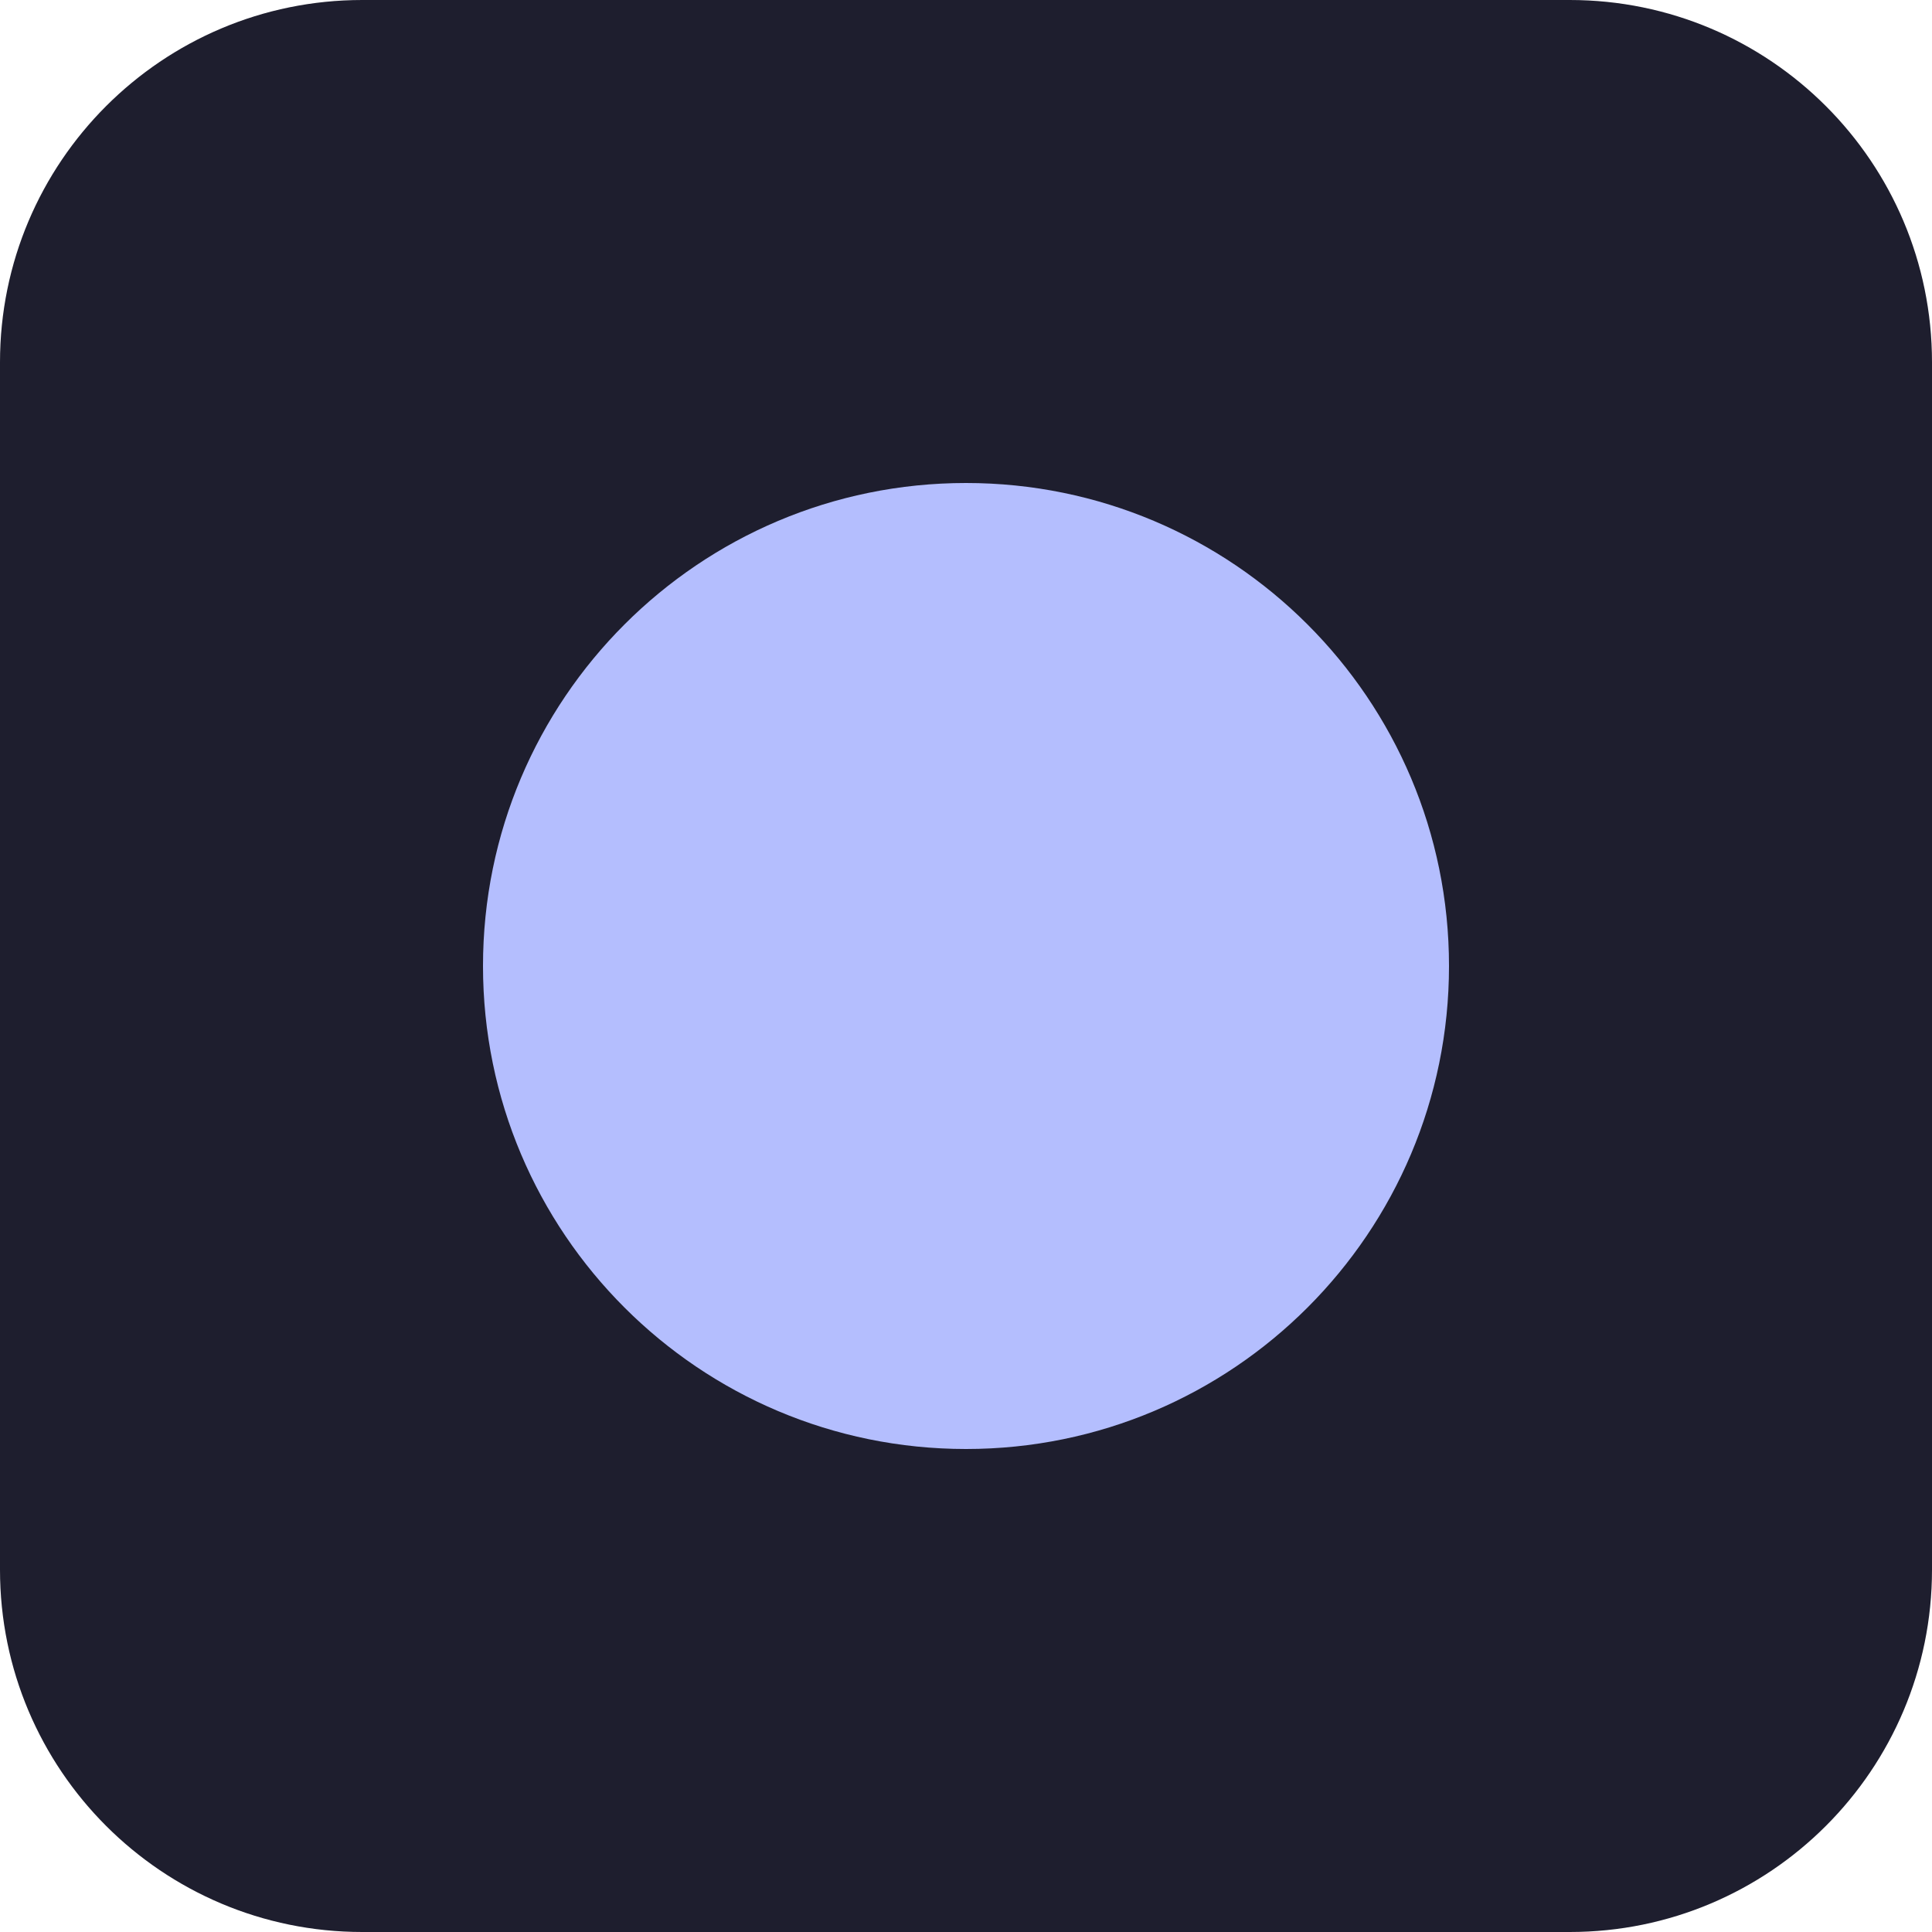
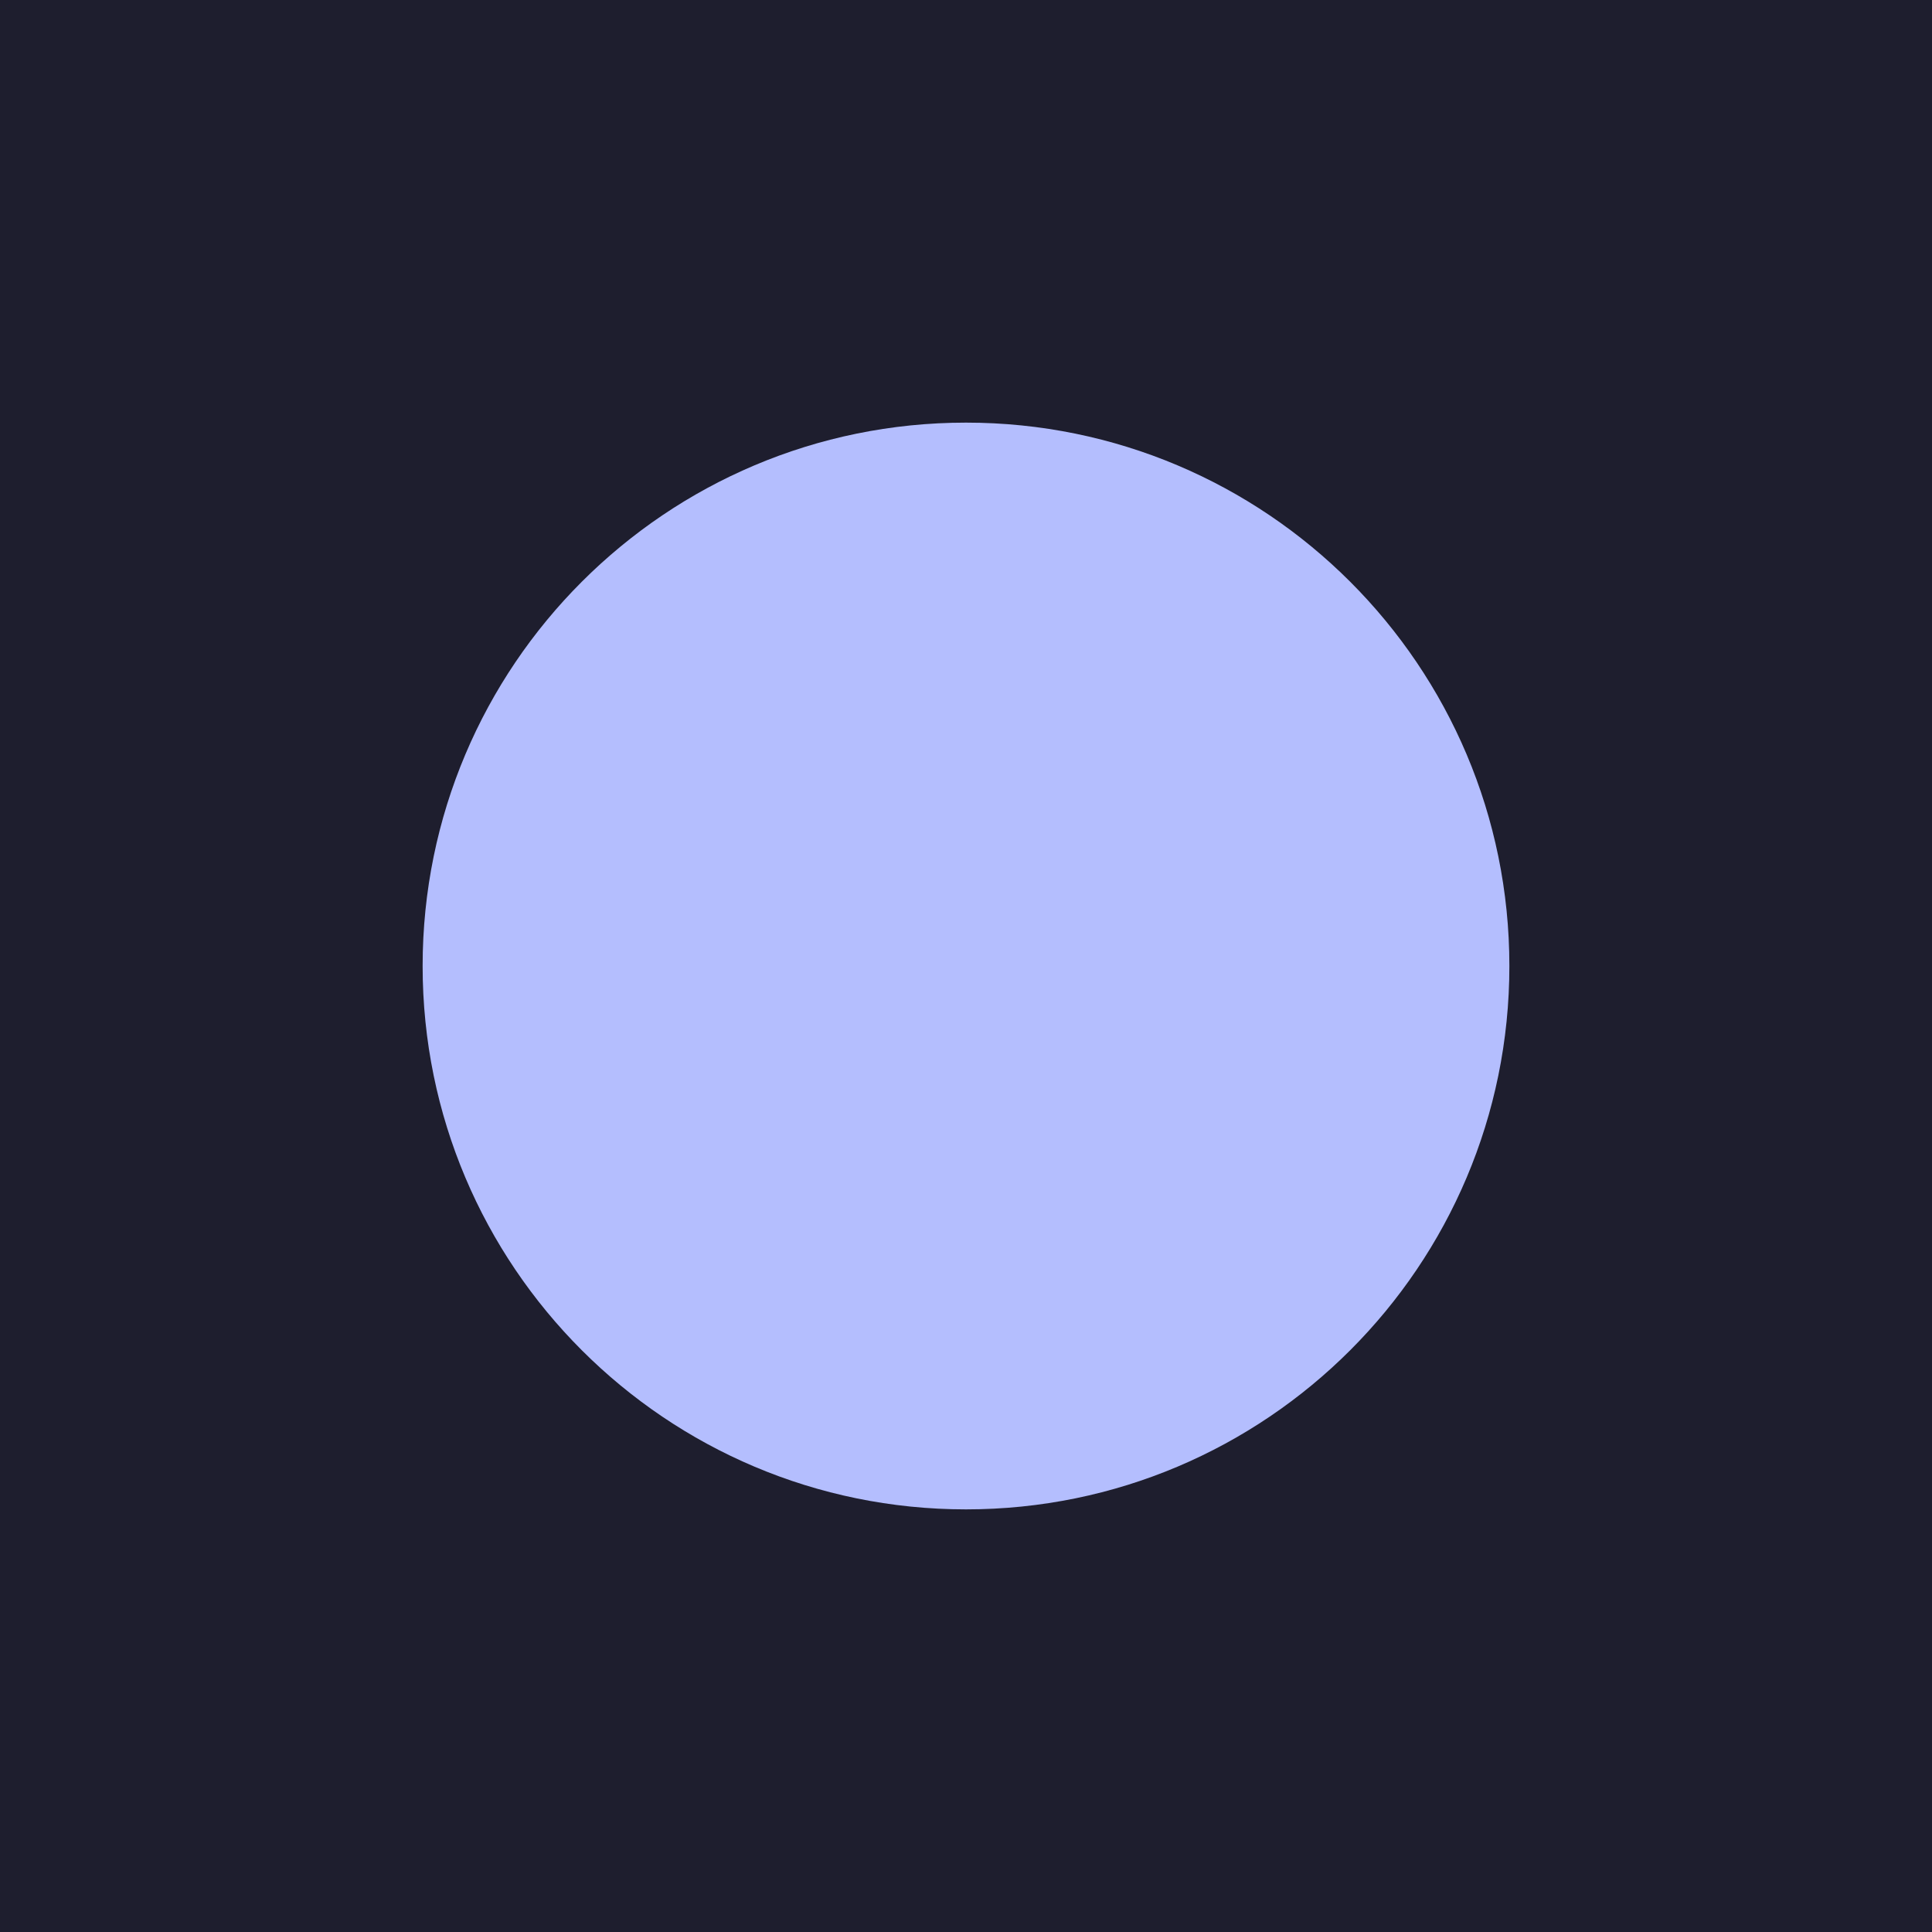
<svg xmlns="http://www.w3.org/2000/svg" viewBox="0 0 64 64" width="64" height="64">
-   <rect width="64" height="64" rx="12" ry="12" fill="#1e1e2e" />
-   <circle cx="32" cy="32" r="16" fill="#b4befe" />
+   <rect width="64" height="64" fill="#1e1e2e" />
+   <circle cx="32" cy="32" r="18" fill="#b4befe" />
</svg>
